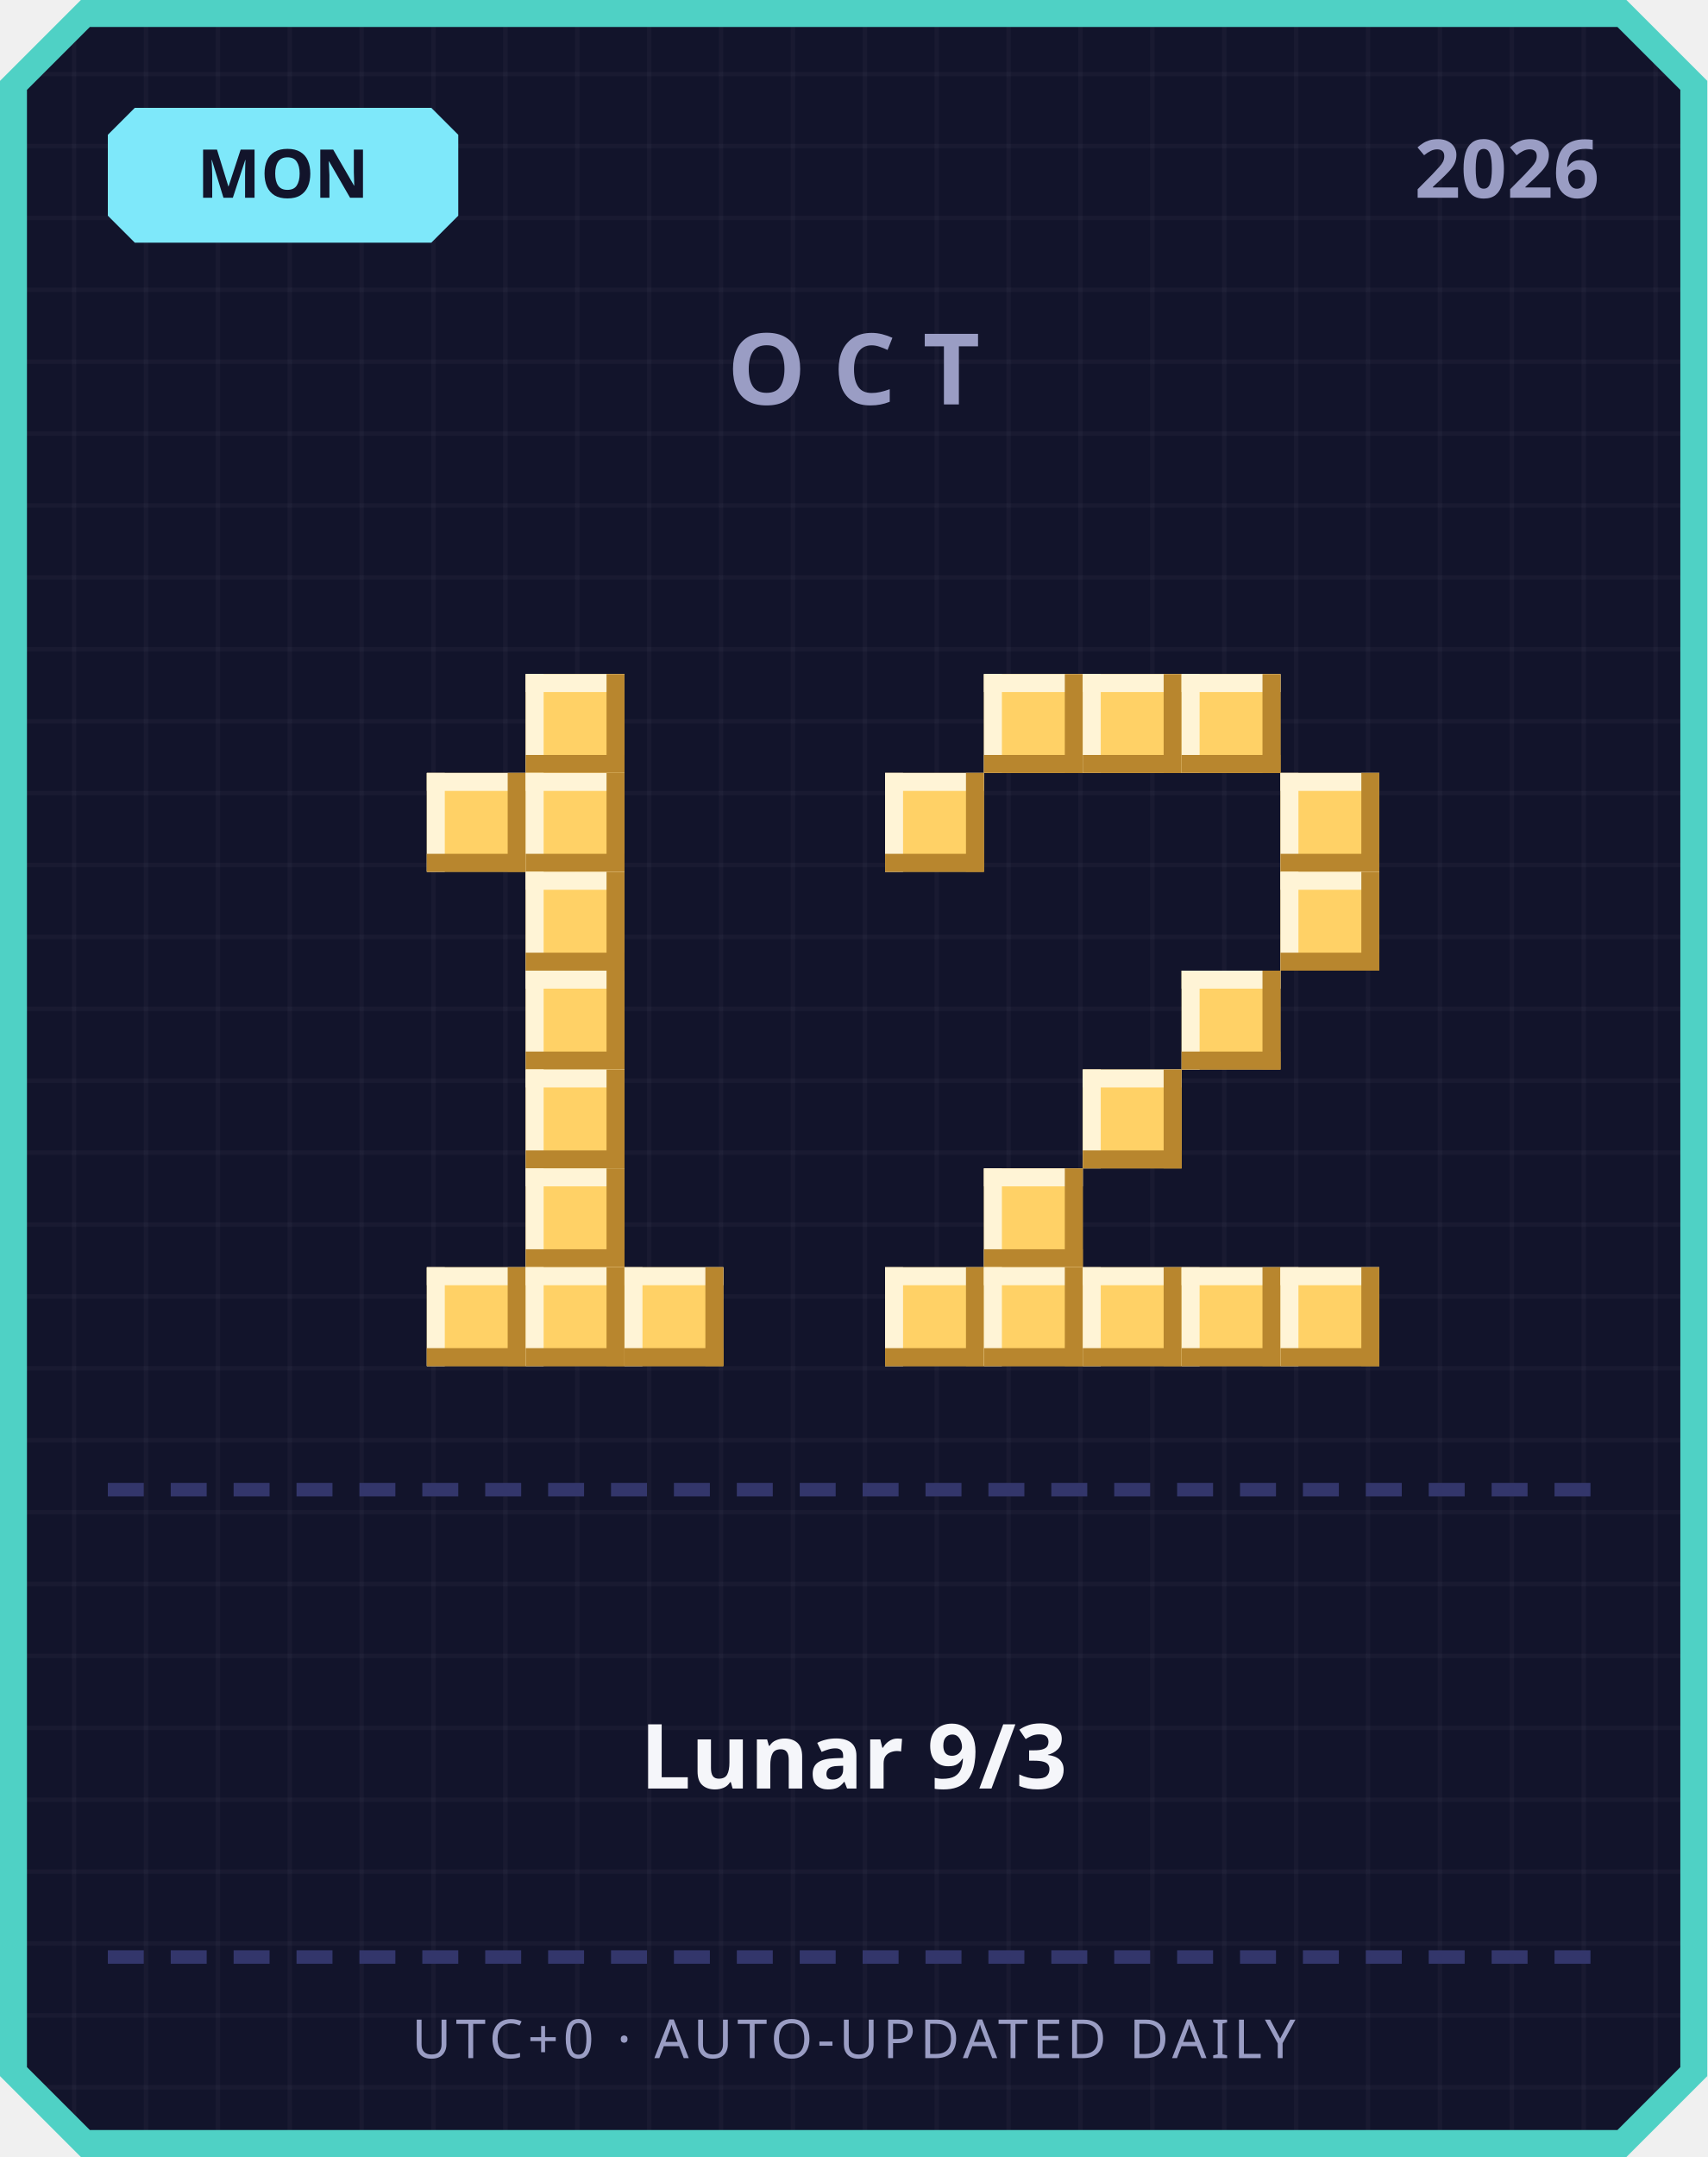
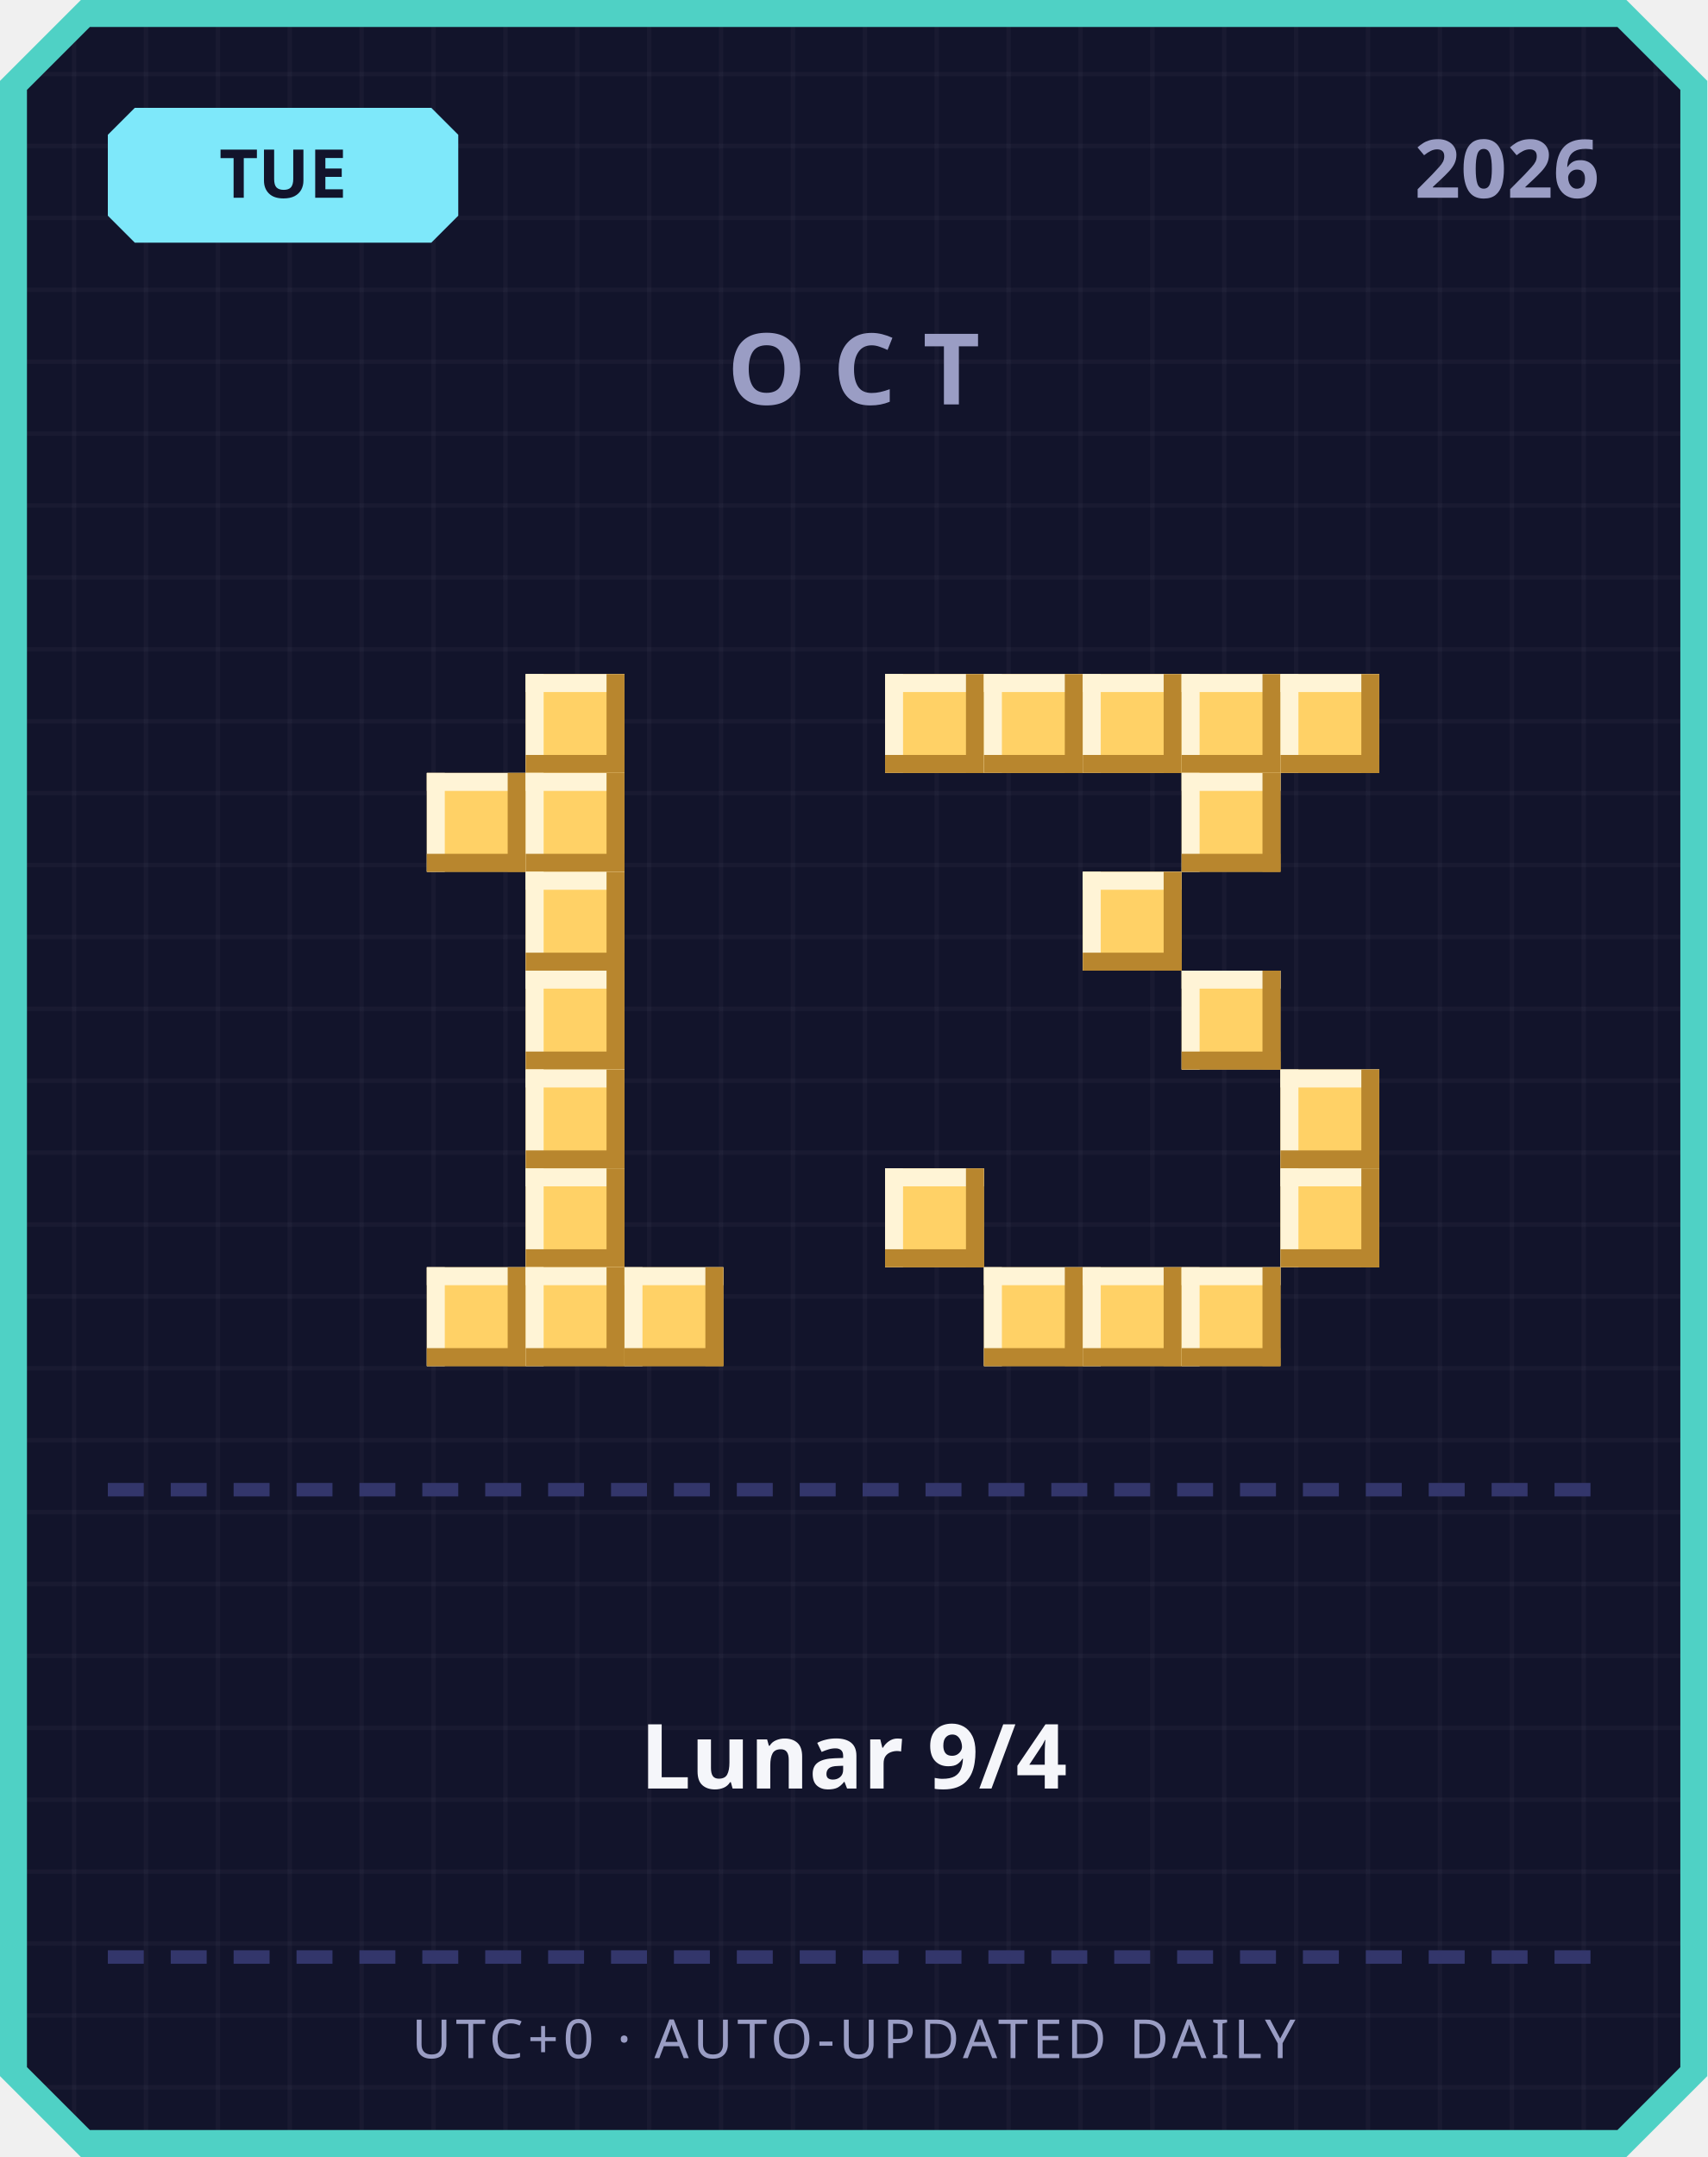
<svg xmlns="http://www.w3.org/2000/svg" width="380" height="480" viewBox="0 0 380 480">
  <defs>
    <pattern id="grid" width="16" height="16" patternUnits="userSpaceOnUse">
      <rect width="16" height="16" fill="#12142b" />
      <rect width="1" height="16" fill="#ffffff" opacity="0.03" />
      <rect width="16" height="1" fill="#ffffff" opacity="0.03" />
    </pattern>
  </defs>
  <path d="M 18,0 L 362,0 L 380,18 L 380,462 L 362,480 L 18,480 L 0,462 L 0,18 Z" fill="#4fd1c5" />
  <path d="M 20,6 L 360,6 L 374,20 L 374,460 L 360,474 L 20,474 L 6,460 L 6,20 Z" fill="url(#grid)" />
  <path d="M 30,24 L 96,24 L 102,30 L 102,48 L 96,54 L 30,54 L 24,48 L 24,30 Z" fill="#7ee8fa" />
-   <text x="63" y="44" text-anchor="middle" font-family="'Segoe UI', sans-serif" font-size="15" font-weight="700" fill="#12142b">MON</text>
+   <text x="63" y="44" text-anchor="middle" font-family="'Segoe UI', sans-serif" font-size="15" font-weight="700" fill="#12142b">TUE</text>
  <text x="356" y="44" text-anchor="end" font-family="'Segoe UI', sans-serif" font-size="18" font-weight="700" fill="#9a9dc4">2026</text>
  <text x="190" y="90" text-anchor="middle" font-family="'Segoe UI', sans-serif" font-size="22" font-weight="700" letter-spacing="6" fill="#9a9dc4">OCT</text>
  <rect x="117" y="150" width="22" height="22" fill="#ffd166" />
  <rect x="117" y="150" width="22" height="4" fill="#fff4d6" />
  <rect x="117" y="150" width="4" height="22" fill="#fff4d6" />
  <rect x="117" y="168" width="22" height="4" fill="#b8862e" />
  <rect x="135" y="150" width="4" height="22" fill="#b8862e" />
  <rect x="95" y="172" width="22" height="22" fill="#ffd166" />
  <rect x="95" y="172" width="22" height="4" fill="#fff4d6" />
  <rect x="95" y="172" width="4" height="22" fill="#fff4d6" />
  <rect x="95" y="190" width="22" height="4" fill="#b8862e" />
  <rect x="113" y="172" width="4" height="22" fill="#b8862e" />
  <rect x="117" y="172" width="22" height="22" fill="#ffd166" />
  <rect x="117" y="172" width="22" height="4" fill="#fff4d6" />
  <rect x="117" y="172" width="4" height="22" fill="#fff4d6" />
  <rect x="117" y="190" width="22" height="4" fill="#b8862e" />
  <rect x="135" y="172" width="4" height="22" fill="#b8862e" />
  <rect x="117" y="194" width="22" height="22" fill="#ffd166" />
  <rect x="117" y="194" width="22" height="4" fill="#fff4d6" />
  <rect x="117" y="194" width="4" height="22" fill="#fff4d6" />
  <rect x="117" y="212" width="22" height="4" fill="#b8862e" />
  <rect x="135" y="194" width="4" height="22" fill="#b8862e" />
  <rect x="117" y="216" width="22" height="22" fill="#ffd166" />
  <rect x="117" y="216" width="22" height="4" fill="#fff4d6" />
  <rect x="117" y="216" width="4" height="22" fill="#fff4d6" />
  <rect x="117" y="234" width="22" height="4" fill="#b8862e" />
  <rect x="135" y="216" width="4" height="22" fill="#b8862e" />
  <rect x="117" y="238" width="22" height="22" fill="#ffd166" />
  <rect x="117" y="238" width="22" height="4" fill="#fff4d6" />
  <rect x="117" y="238" width="4" height="22" fill="#fff4d6" />
  <rect x="117" y="256" width="22" height="4" fill="#b8862e" />
  <rect x="135" y="238" width="4" height="22" fill="#b8862e" />
  <rect x="117" y="260" width="22" height="22" fill="#ffd166" />
  <rect x="117" y="260" width="22" height="4" fill="#fff4d6" />
  <rect x="117" y="260" width="4" height="22" fill="#fff4d6" />
  <rect x="117" y="278" width="22" height="4" fill="#b8862e" />
  <rect x="135" y="260" width="4" height="22" fill="#b8862e" />
  <rect x="95" y="282" width="22" height="22" fill="#ffd166" />
  <rect x="95" y="282" width="22" height="4" fill="#fff4d6" />
  <rect x="95" y="282" width="4" height="22" fill="#fff4d6" />
  <rect x="95" y="300" width="22" height="4" fill="#b8862e" />
  <rect x="113" y="282" width="4" height="22" fill="#b8862e" />
  <rect x="117" y="282" width="22" height="22" fill="#ffd166" />
  <rect x="117" y="282" width="22" height="4" fill="#fff4d6" />
  <rect x="117" y="282" width="4" height="22" fill="#fff4d6" />
  <rect x="117" y="300" width="22" height="4" fill="#b8862e" />
  <rect x="135" y="282" width="4" height="22" fill="#b8862e" />
  <rect x="139" y="282" width="22" height="22" fill="#ffd166" />
  <rect x="139" y="282" width="22" height="4" fill="#fff4d6" />
  <rect x="139" y="282" width="4" height="22" fill="#fff4d6" />
  <rect x="139" y="300" width="22" height="4" fill="#b8862e" />
  <rect x="157" y="282" width="4" height="22" fill="#b8862e" />
+   <rect x="197" y="150" width="22" height="22" fill="#ffd166" />
+   <rect x="197" y="150" width="22" height="4" fill="#fff4d6" />
+   <rect x="197" y="150" width="4" height="22" fill="#fff4d6" />
+   <rect x="197" y="168" width="22" height="4" fill="#b8862e" />
+   <rect x="215" y="150" width="4" height="22" fill="#b8862e" />
  <rect x="219" y="150" width="22" height="22" fill="#ffd166" />
  <rect x="219" y="150" width="22" height="4" fill="#fff4d6" />
  <rect x="219" y="150" width="4" height="22" fill="#fff4d6" />
  <rect x="219" y="168" width="22" height="4" fill="#b8862e" />
  <rect x="237" y="150" width="4" height="22" fill="#b8862e" />
  <rect x="241" y="150" width="22" height="22" fill="#ffd166" />
  <rect x="241" y="150" width="22" height="4" fill="#fff4d6" />
  <rect x="241" y="150" width="4" height="22" fill="#fff4d6" />
  <rect x="241" y="168" width="22" height="4" fill="#b8862e" />
  <rect x="259" y="150" width="4" height="22" fill="#b8862e" />
  <rect x="263" y="150" width="22" height="22" fill="#ffd166" />
  <rect x="263" y="150" width="22" height="4" fill="#fff4d6" />
  <rect x="263" y="150" width="4" height="22" fill="#fff4d6" />
  <rect x="263" y="168" width="22" height="4" fill="#b8862e" />
  <rect x="281" y="150" width="4" height="22" fill="#b8862e" />
-   <rect x="197" y="172" width="22" height="22" fill="#ffd166" />
-   <rect x="197" y="172" width="22" height="4" fill="#fff4d6" />
-   <rect x="197" y="172" width="4" height="22" fill="#fff4d6" />
-   <rect x="197" y="190" width="22" height="4" fill="#b8862e" />
-   <rect x="215" y="172" width="4" height="22" fill="#b8862e" />
-   <rect x="285" y="172" width="22" height="22" fill="#ffd166" />
-   <rect x="285" y="172" width="22" height="4" fill="#fff4d6" />
-   <rect x="285" y="172" width="4" height="22" fill="#fff4d6" />
-   <rect x="285" y="190" width="22" height="4" fill="#b8862e" />
-   <rect x="303" y="172" width="4" height="22" fill="#b8862e" />
-   <rect x="285" y="194" width="22" height="22" fill="#ffd166" />
-   <rect x="285" y="194" width="22" height="4" fill="#fff4d6" />
-   <rect x="285" y="194" width="4" height="22" fill="#fff4d6" />
-   <rect x="285" y="212" width="22" height="4" fill="#b8862e" />
-   <rect x="303" y="194" width="4" height="22" fill="#b8862e" />
+   <rect x="285" y="150" width="22" height="22" fill="#ffd166" />
+   <rect x="285" y="150" width="22" height="4" fill="#fff4d6" />
+   <rect x="285" y="150" width="4" height="22" fill="#fff4d6" />
+   <rect x="285" y="168" width="22" height="4" fill="#b8862e" />
+   <rect x="303" y="150" width="4" height="22" fill="#b8862e" />
+   <rect x="263" y="172" width="22" height="22" fill="#ffd166" />
+   <rect x="263" y="172" width="22" height="4" fill="#fff4d6" />
+   <rect x="263" y="172" width="4" height="22" fill="#fff4d6" />
+   <rect x="263" y="190" width="22" height="4" fill="#b8862e" />
+   <rect x="281" y="172" width="4" height="22" fill="#b8862e" />
+   <rect x="241" y="194" width="22" height="22" fill="#ffd166" />
+   <rect x="241" y="194" width="22" height="4" fill="#fff4d6" />
+   <rect x="241" y="194" width="4" height="22" fill="#fff4d6" />
+   <rect x="241" y="212" width="22" height="4" fill="#b8862e" />
+   <rect x="259" y="194" width="4" height="22" fill="#b8862e" />
  <rect x="263" y="216" width="22" height="22" fill="#ffd166" />
  <rect x="263" y="216" width="22" height="4" fill="#fff4d6" />
  <rect x="263" y="216" width="4" height="22" fill="#fff4d6" />
  <rect x="263" y="234" width="22" height="4" fill="#b8862e" />
  <rect x="281" y="216" width="4" height="22" fill="#b8862e" />
-   <rect x="241" y="238" width="22" height="22" fill="#ffd166" />
-   <rect x="241" y="238" width="22" height="4" fill="#fff4d6" />
-   <rect x="241" y="238" width="4" height="22" fill="#fff4d6" />
-   <rect x="241" y="256" width="22" height="4" fill="#b8862e" />
-   <rect x="259" y="238" width="4" height="22" fill="#b8862e" />
-   <rect x="219" y="260" width="22" height="22" fill="#ffd166" />
-   <rect x="219" y="260" width="22" height="4" fill="#fff4d6" />
-   <rect x="219" y="260" width="4" height="22" fill="#fff4d6" />
-   <rect x="219" y="278" width="22" height="4" fill="#b8862e" />
-   <rect x="237" y="260" width="4" height="22" fill="#b8862e" />
-   <rect x="197" y="282" width="22" height="22" fill="#ffd166" />
-   <rect x="197" y="282" width="22" height="4" fill="#fff4d6" />
-   <rect x="197" y="282" width="4" height="22" fill="#fff4d6" />
-   <rect x="197" y="300" width="22" height="4" fill="#b8862e" />
-   <rect x="215" y="282" width="4" height="22" fill="#b8862e" />
+   <rect x="285" y="238" width="22" height="22" fill="#ffd166" />
+   <rect x="285" y="238" width="22" height="4" fill="#fff4d6" />
+   <rect x="285" y="238" width="4" height="22" fill="#fff4d6" />
+   <rect x="285" y="256" width="22" height="4" fill="#b8862e" />
+   <rect x="303" y="238" width="4" height="22" fill="#b8862e" />
+   <rect x="197" y="260" width="22" height="22" fill="#ffd166" />
+   <rect x="197" y="260" width="22" height="4" fill="#fff4d6" />
+   <rect x="197" y="260" width="4" height="22" fill="#fff4d6" />
+   <rect x="197" y="278" width="22" height="4" fill="#b8862e" />
+   <rect x="215" y="260" width="4" height="22" fill="#b8862e" />
+   <rect x="285" y="260" width="22" height="22" fill="#ffd166" />
+   <rect x="285" y="260" width="22" height="4" fill="#fff4d6" />
+   <rect x="285" y="260" width="4" height="22" fill="#fff4d6" />
+   <rect x="285" y="278" width="22" height="4" fill="#b8862e" />
+   <rect x="303" y="260" width="4" height="22" fill="#b8862e" />
  <rect x="219" y="282" width="22" height="22" fill="#ffd166" />
  <rect x="219" y="282" width="22" height="4" fill="#fff4d6" />
  <rect x="219" y="282" width="4" height="22" fill="#fff4d6" />
  <rect x="219" y="300" width="22" height="4" fill="#b8862e" />
  <rect x="237" y="282" width="4" height="22" fill="#b8862e" />
  <rect x="241" y="282" width="22" height="22" fill="#ffd166" />
  <rect x="241" y="282" width="22" height="4" fill="#fff4d6" />
  <rect x="241" y="282" width="4" height="22" fill="#fff4d6" />
  <rect x="241" y="300" width="22" height="4" fill="#b8862e" />
  <rect x="259" y="282" width="4" height="22" fill="#b8862e" />
  <rect x="263" y="282" width="22" height="22" fill="#ffd166" />
  <rect x="263" y="282" width="22" height="4" fill="#fff4d6" />
  <rect x="263" y="282" width="4" height="22" fill="#fff4d6" />
  <rect x="263" y="300" width="22" height="4" fill="#b8862e" />
  <rect x="281" y="282" width="4" height="22" fill="#b8862e" />
-   <rect x="285" y="282" width="22" height="22" fill="#ffd166" />
-   <rect x="285" y="282" width="22" height="4" fill="#fff4d6" />
-   <rect x="285" y="282" width="4" height="22" fill="#fff4d6" />
-   <rect x="285" y="300" width="22" height="4" fill="#b8862e" />
-   <rect x="303" y="282" width="4" height="22" fill="#b8862e" />
  <rect x="24" y="330" width="8" height="3" fill="#33366b" />
  <rect x="38" y="330" width="8" height="3" fill="#33366b" />
  <rect x="52" y="330" width="8" height="3" fill="#33366b" />
  <rect x="66" y="330" width="8" height="3" fill="#33366b" />
  <rect x="80" y="330" width="8" height="3" fill="#33366b" />
  <rect x="94" y="330" width="8" height="3" fill="#33366b" />
  <rect x="108" y="330" width="8" height="3" fill="#33366b" />
  <rect x="122" y="330" width="8" height="3" fill="#33366b" />
  <rect x="136" y="330" width="8" height="3" fill="#33366b" />
  <rect x="150" y="330" width="8" height="3" fill="#33366b" />
  <rect x="164" y="330" width="8" height="3" fill="#33366b" />
  <rect x="178" y="330" width="8" height="3" fill="#33366b" />
  <rect x="192" y="330" width="8" height="3" fill="#33366b" />
  <rect x="206" y="330" width="8" height="3" fill="#33366b" />
  <rect x="220" y="330" width="8" height="3" fill="#33366b" />
  <rect x="234" y="330" width="8" height="3" fill="#33366b" />
  <rect x="248" y="330" width="8" height="3" fill="#33366b" />
  <rect x="262" y="330" width="8" height="3" fill="#33366b" />
  <rect x="276" y="330" width="8" height="3" fill="#33366b" />
  <rect x="290" y="330" width="8" height="3" fill="#33366b" />
  <rect x="304" y="330" width="8" height="3" fill="#33366b" />
  <rect x="318" y="330" width="8" height="3" fill="#33366b" />
  <rect x="332" y="330" width="8" height="3" fill="#33366b" />
  <rect x="346" y="330" width="8" height="3" fill="#33366b" />
-   <text x="190" y="398" text-anchor="middle" font-family="'Segoe UI', 'Microsoft JhengHei', sans-serif" font-size="20" font-weight="700" fill="#f5f6fa">Lunar 9/3</text>
+   <text x="190" y="398" text-anchor="middle" font-family="'Segoe UI', 'Microsoft JhengHei', sans-serif" font-size="20" font-weight="700" fill="#f5f6fa">Lunar 9/4</text>
  <rect x="24" y="434" width="8" height="3" fill="#33366b" />
  <rect x="38" y="434" width="8" height="3" fill="#33366b" />
  <rect x="52" y="434" width="8" height="3" fill="#33366b" />
  <rect x="66" y="434" width="8" height="3" fill="#33366b" />
  <rect x="80" y="434" width="8" height="3" fill="#33366b" />
  <rect x="94" y="434" width="8" height="3" fill="#33366b" />
  <rect x="108" y="434" width="8" height="3" fill="#33366b" />
  <rect x="122" y="434" width="8" height="3" fill="#33366b" />
  <rect x="136" y="434" width="8" height="3" fill="#33366b" />
  <rect x="150" y="434" width="8" height="3" fill="#33366b" />
  <rect x="164" y="434" width="8" height="3" fill="#33366b" />
  <rect x="178" y="434" width="8" height="3" fill="#33366b" />
  <rect x="192" y="434" width="8" height="3" fill="#33366b" />
  <rect x="206" y="434" width="8" height="3" fill="#33366b" />
  <rect x="220" y="434" width="8" height="3" fill="#33366b" />
  <rect x="234" y="434" width="8" height="3" fill="#33366b" />
  <rect x="248" y="434" width="8" height="3" fill="#33366b" />
  <rect x="262" y="434" width="8" height="3" fill="#33366b" />
  <rect x="276" y="434" width="8" height="3" fill="#33366b" />
  <rect x="290" y="434" width="8" height="3" fill="#33366b" />
  <rect x="304" y="434" width="8" height="3" fill="#33366b" />
  <rect x="318" y="434" width="8" height="3" fill="#33366b" />
  <rect x="332" y="434" width="8" height="3" fill="#33366b" />
  <rect x="346" y="434" width="8" height="3" fill="#33366b" />
  <text x="190" y="458" text-anchor="middle" font-family="'Segoe UI', sans-serif" font-size="12" letter-spacing="1" fill="#9a9dc4">UTC+0 · AUTO-UPDATED DAILY</text>
</svg>
